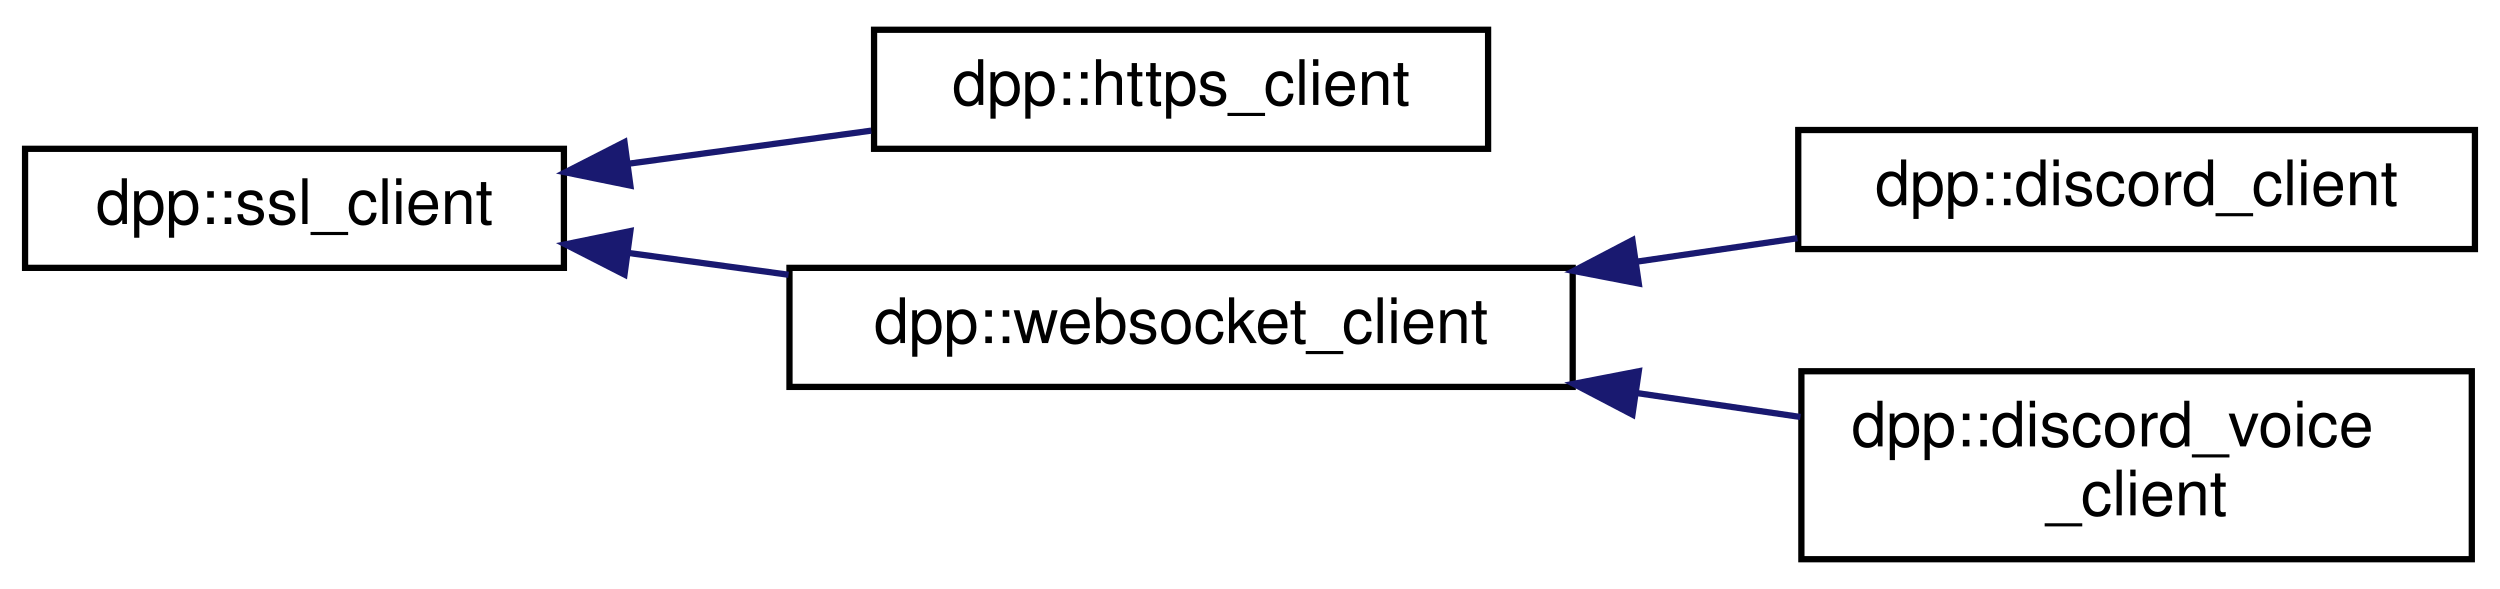
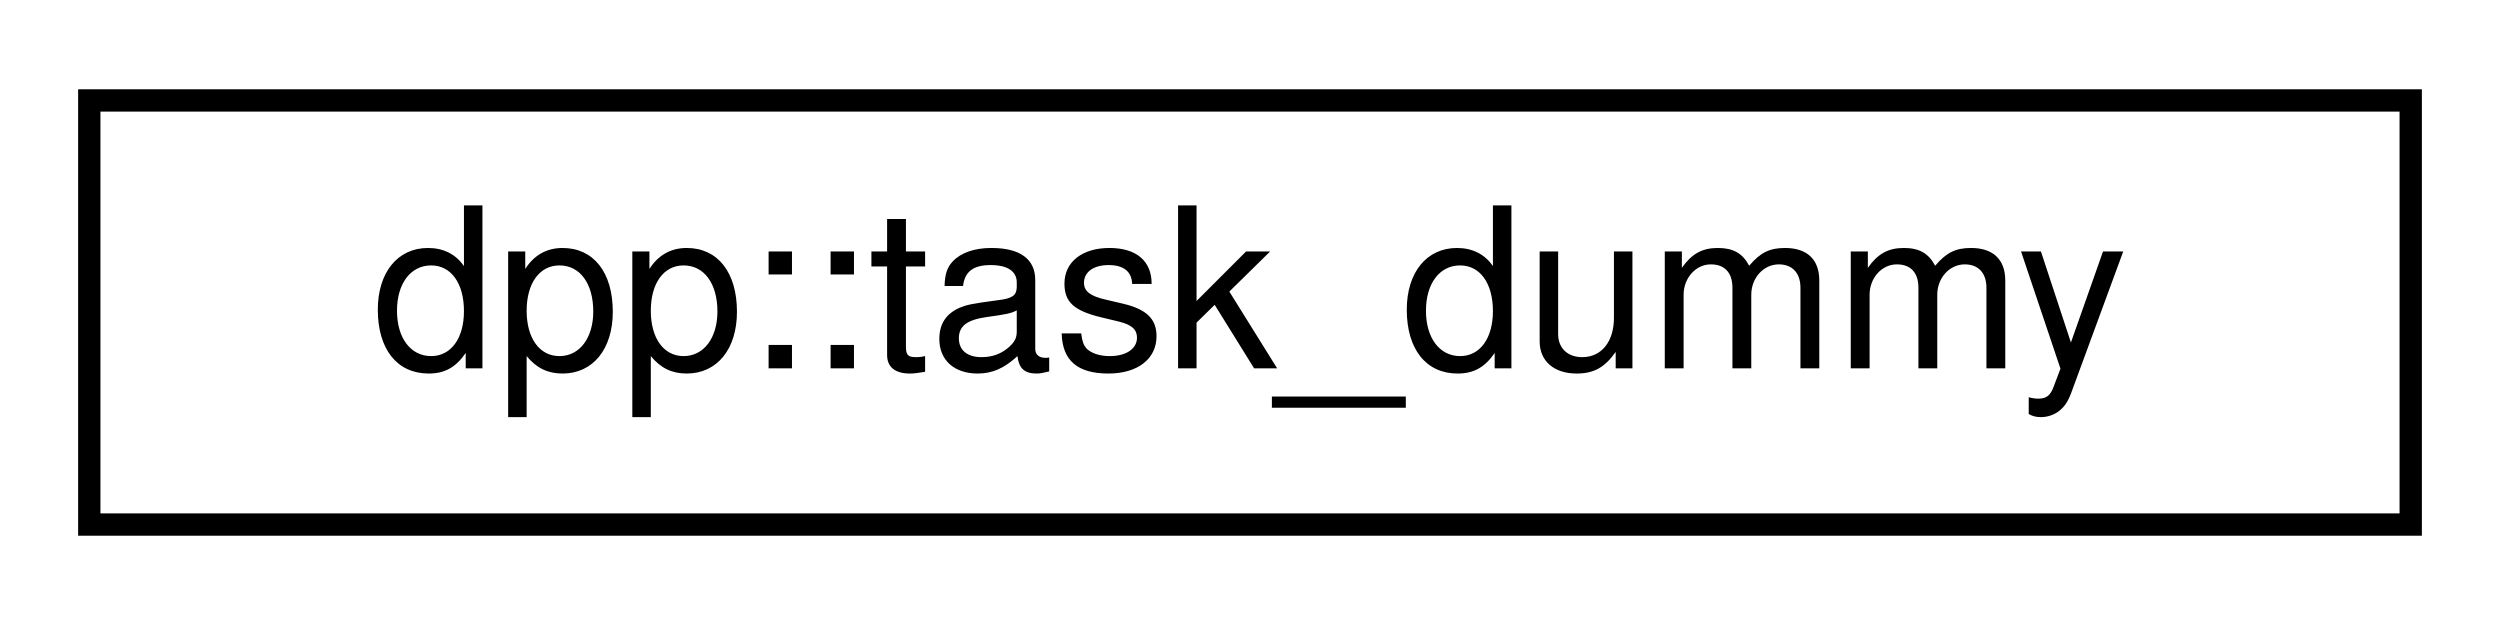
- <svg xmlns="http://www.w3.org/2000/svg" xmlns:xlink="http://www.w3.org/1999/xlink" width="399pt" height="94pt" viewBox="0.00 0.00 399.00 93.50">
-   <g id="graph0" class="graph" transform="scale(1 1) rotate(0) translate(4 89.5)">
+ <svg xmlns="http://www.w3.org/2000/svg" xmlns:xlink="http://www.w3.org/1999/xlink" width="112pt" height="28pt" viewBox="0.00 0.00 112.00 28.00">
+   <g id="graph0" class="graph" transform="scale(1 1) rotate(0) translate(4 24)">
    <g id="node1" class="node">
      <g id="a_node1">
-         <a xlink:href="classdpp_1_1ssl__client.html" target="_top" xlink:title="Implements a simple non-blocking SSL stream client.">
-           <polygon fill="none" stroke="black" points="0,-47 0,-66 86,-66 86,-47 0,-47" />
-           <text text-anchor="middle" x="43" y="-54" font-family="Helvetica,sans-Serif" font-size="10.00">dpp::ssl_client</text>
+         <a xlink:href="structdpp_1_1task__dummy.html" target="_top" xlink:title=" ">
+           <polygon fill="none" stroke="black" points="0,-0.5 0,-19.5 104,-19.5 104,-0.5 0,-0.5" />
+           <text text-anchor="middle" x="52" y="-7.5" font-family="Helvetica,sans-Serif" font-size="10.00">dpp::task_dummy</text>
        </a>
      </g>
    </g>
-     <g id="node2" class="node">
-       <g id="a_node2">
-         <a xlink:href="classdpp_1_1https__client.html" target="_top" xlink:title="Implements a HTTPS socket client based on the SSL client.">
-           <polygon fill="none" stroke="black" points="135.5,-66 135.5,-85 233.5,-85 233.5,-66 135.5,-66" />
-           <text text-anchor="middle" x="184.5" y="-73" font-family="Helvetica,sans-Serif" font-size="10.00">dpp::https_client</text>
-         </a>
-       </g>
-     </g>
-     <g id="edge1" class="edge">
-       <path fill="none" stroke="midnightblue" d="M96.23,-63.61C108.95,-65.35 122.51,-67.19 135.05,-68.9" />
-       <polygon fill="midnightblue" stroke="midnightblue" points="96.61,-60.13 86.23,-62.25 95.67,-67.07 96.61,-60.13" />
-     </g>
-     <g id="node3" class="node">
-       <g id="a_node3">
-         <a xlink:href="classdpp_1_1websocket__client.html" target="_top" xlink:title="Implements a websocket client based on the SSL client.">
-           <polygon fill="none" stroke="black" points="122,-28 122,-47 247,-47 247,-28 122,-28" />
-           <text text-anchor="middle" x="184.5" y="-35" font-family="Helvetica,sans-Serif" font-size="10.00">dpp::websocket_client</text>
-         </a>
-       </g>
-     </g>
-     <g id="edge2" class="edge">
-       <path fill="none" stroke="midnightblue" d="M96.22,-49.39C104.58,-48.25 113.3,-47.06 121.85,-45.9" />
-       <polygon fill="midnightblue" stroke="midnightblue" points="95.67,-45.93 86.23,-50.75 96.61,-52.87 95.67,-45.93" />
-     </g>
-     <g id="node4" class="node">
-       <g id="a_node4">
-         <a xlink:href="classdpp_1_1discord__client.html" target="_top" xlink:title="Implements a discord client. Each discord_client connects to one shard and derives from a websocket c...">
-           <polygon fill="none" stroke="black" points="283,-50 283,-69 391,-69 391,-50 283,-50" />
-           <text text-anchor="middle" x="337" y="-57" font-family="Helvetica,sans-Serif" font-size="10.00">dpp::discord_client</text>
-         </a>
-       </g>
-     </g>
-     <g id="edge3" class="edge">
-       <path fill="none" stroke="midnightblue" d="M257.23,-47.99C265.87,-49.25 274.57,-50.52 282.87,-51.73" />
-       <polygon fill="midnightblue" stroke="midnightblue" points="257.55,-44.5 247.15,-46.51 256.54,-51.42 257.55,-44.5" />
-     </g>
-     <g id="node5" class="node">
-       <g id="a_node5">
-         <a xlink:href="classdpp_1_1discord__voice__client.html" target="_top" xlink:title="Implements a discord voice connection. Each discord_voice_client connects to one voice channel and de...">
-           <polygon fill="none" stroke="black" points="283.5,-0.5 283.5,-30.5 390.5,-30.5 390.5,-0.5 283.5,-0.5" />
-           <text text-anchor="start" x="291.5" y="-18.5" font-family="Helvetica,sans-Serif" font-size="10.00">dpp::discord_voice</text>
-           <text text-anchor="middle" x="337" y="-7.5" font-family="Helvetica,sans-Serif" font-size="10.00">_client</text>
-         </a>
-       </g>
-     </g>
-     <g id="edge4" class="edge">
-       <path fill="none" stroke="midnightblue" d="M257.08,-27.04C265.93,-25.74 274.85,-24.44 283.35,-23.2" />
-       <polygon fill="midnightblue" stroke="midnightblue" points="256.54,-23.58 247.15,-28.49 257.55,-30.5 256.54,-23.58" />
-     </g>
  </g>
</svg>
